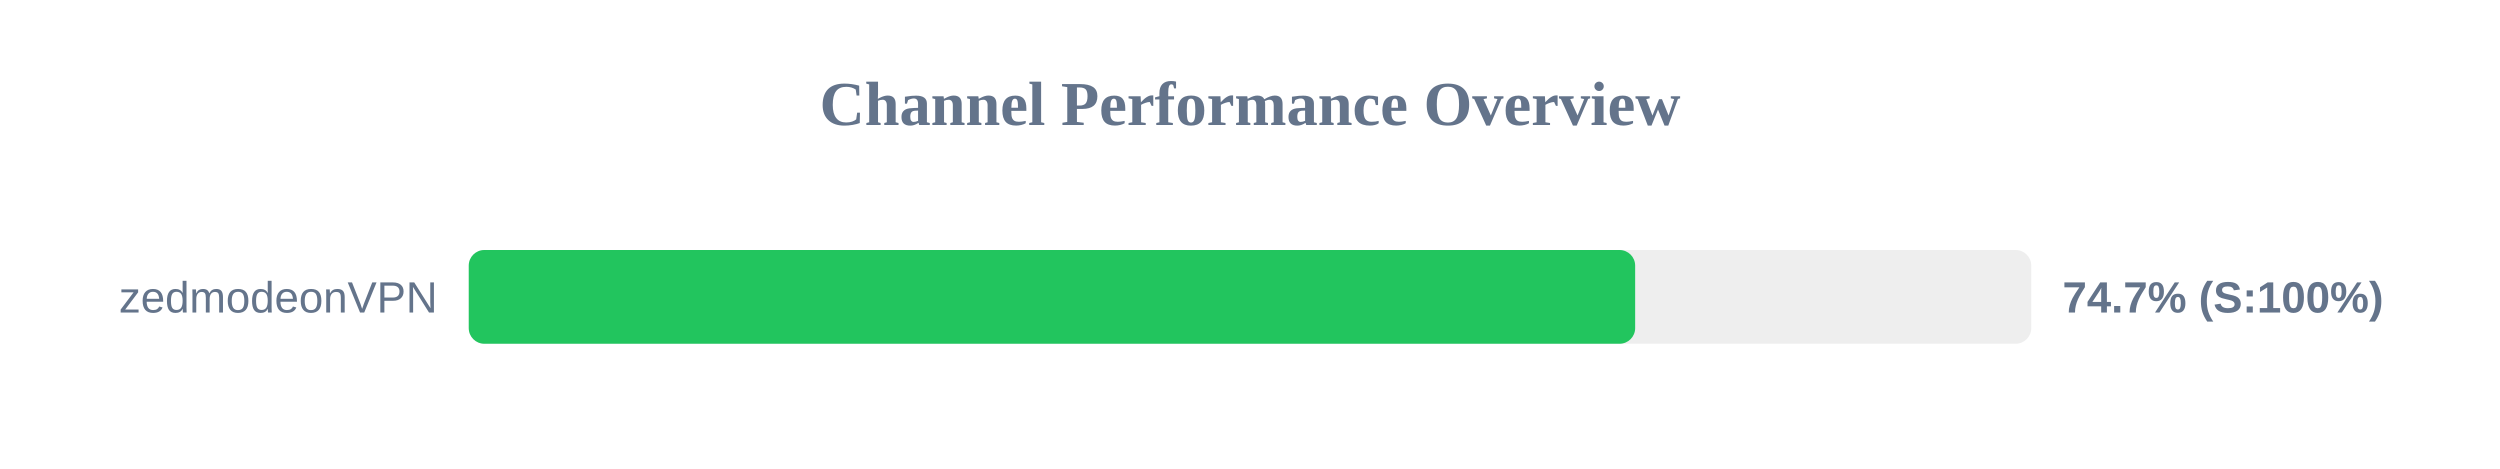
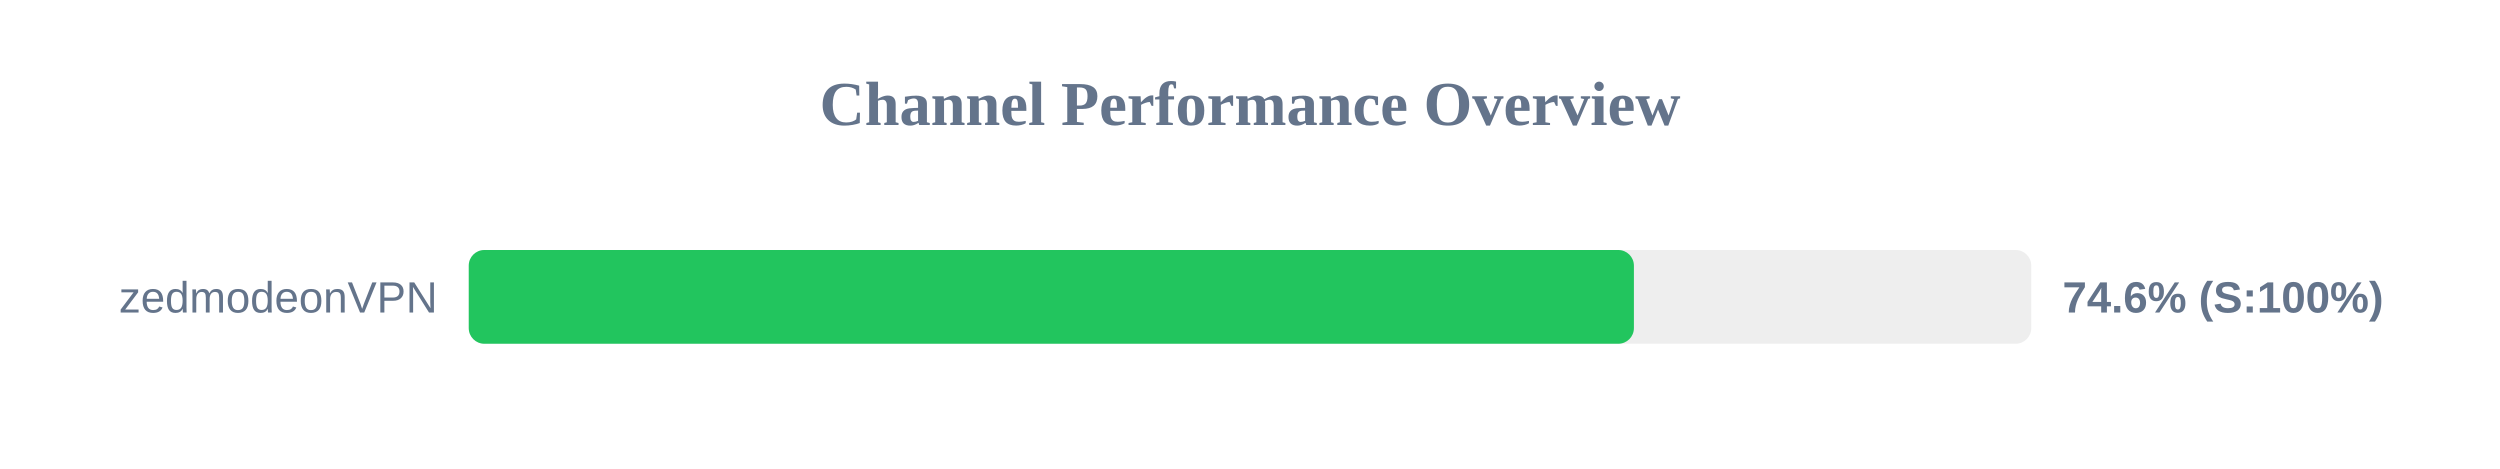
<svg xmlns="http://www.w3.org/2000/svg" width="800" height="150" version="1.1">
  <style>
        .row { font: 14px Arial; fill: #64748b; }
        .score { font: bold 14px Arial; fill: #64748b; }
    </style>
  <text x="400" y="40" text-anchor="middle" font-size="20px" font-weight="bold" fill="#64748b">Channel Performance Overview</text>
  <rect x="150" y="80" width="500" height="30" fill="#eee" rx="5" />
-   <rect x="150" y="80" width="373.25" height="30" fill="#22c55e" rx="5" />
+   <rect x="150" y="80" width="372.85" height="30" fill="#22c55e" rx="5" />
  <text x="140" y="100" text-anchor="end" class="row">zedmodeonVPN</text>
-   <text x="660" y="100" text-anchor="start" class="score">74.7% (S:100%)</text>
+   <text x="660" y="100" text-anchor="start" class="score">74.6% (S:100%)</text>
</svg>
